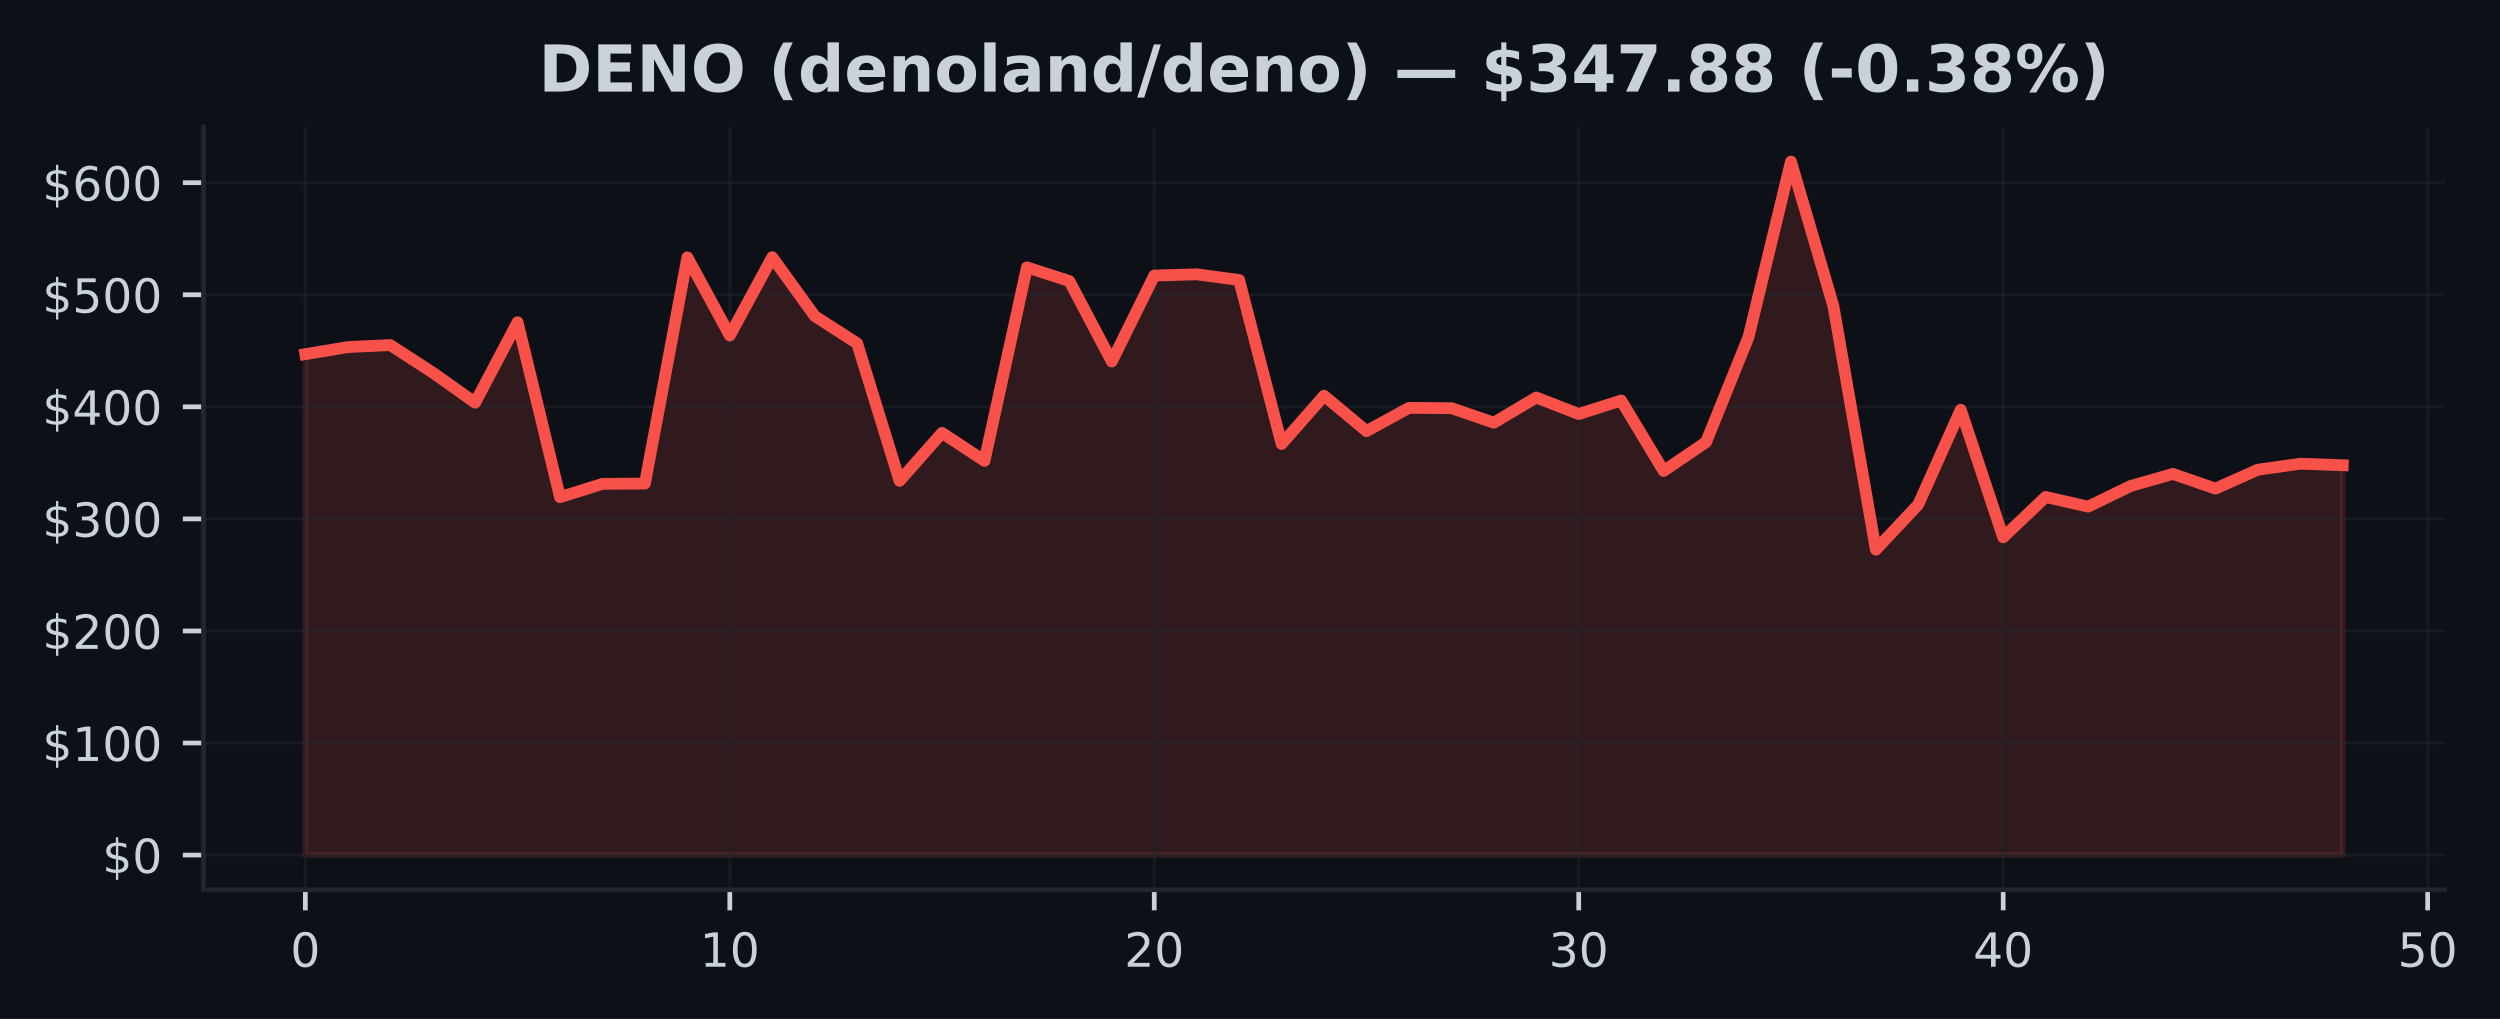
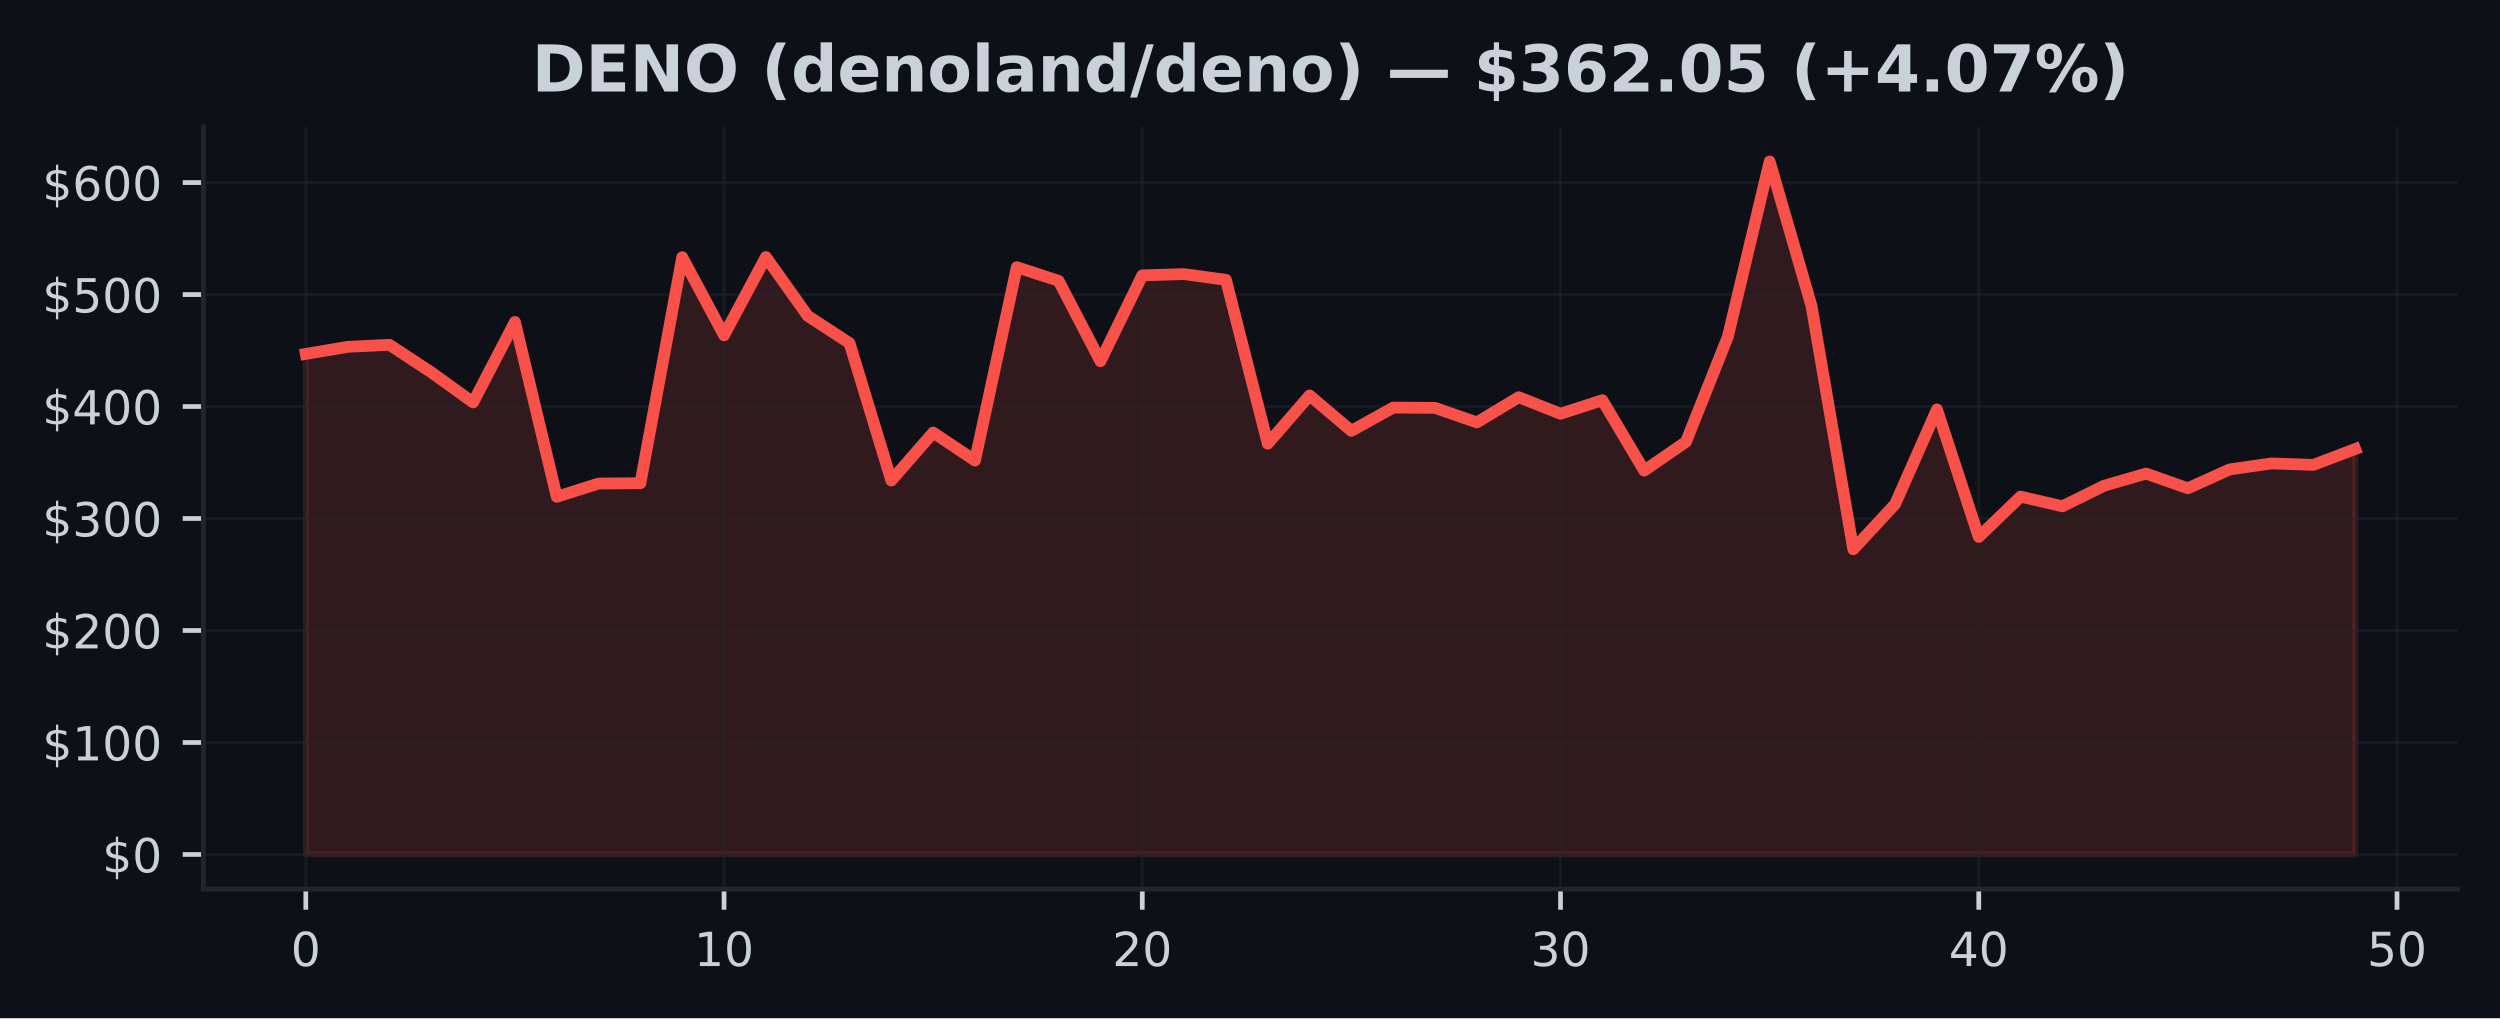
- <svg xmlns="http://www.w3.org/2000/svg" xmlns:xlink="http://www.w3.org/1999/xlink" width="424.613pt" height="173.061pt" viewBox="0 0 424.613 173.061" version="1.1">
+ <svg xmlns="http://www.w3.org/2000/svg" xmlns:xlink="http://www.w3.org/1999/xlink" width="424.91pt" height="173.061pt" viewBox="0 0 424.91 173.061" version="1.1">
  <defs>
    <style type="text/css">*{stroke-linejoin: round; stroke-linecap: butt}</style>
  </defs>
  <g id="figure_1">
    <g id="patch_1">
-       <path d="M 0 173.061  L 424.613 173.061  L 424.613 0  L 0 0  z " style="fill: #0d1117" />
+       <path d="M 0 173.061  L 424.91 173.061  L 424.91 0  L 0 0  z " style="fill: #0d1117" />
    </g>
    <g id="axes_1">
      <g id="patch_2">
-         <path d="M 34.56 151.118  L 415.206 151.118  L 415.206 21.558  L 34.56 21.558  z " style="fill: #0d1117" />
+         <path d="M 34.56 151.118  L 417.71 151.118  L 417.71 21.558  L 34.56 21.558  z " style="fill: #0d1117" />
      </g>
      <g id="FillBetweenPolyCollection_1">
        <defs>
-           <path id="md1c2d2ec58" d="M 51.862 -27.832  L 51.862 -112.907  L 59.071 -114.11  L 66.281 -114.458  L 73.49 -109.779  L 80.699 -104.669  L 87.908 -118.335  L 95.117 -88.62  L 102.327 -90.877  L 109.536 -90.933  L 116.745 -129.349  L 123.954 -116.076  L 131.163 -129.376  L 138.373 -119.38  L 145.582 -114.741  L 152.791 -91.388  L 160 -99.54  L 167.209 -94.785  L 174.419 -127.65  L 181.628 -125.326  L 188.837 -111.662  L 196.046 -126.257  L 203.256 -126.472  L 210.465 -125.499  L 217.674 -97.65  L 224.883 -105.849  L 232.092 -99.835  L 239.302 -103.784  L 246.511 -103.738  L 253.72 -101.268  L 260.929 -105.548  L 268.138 -102.737  L 275.348 -105.034  L 282.557 -93.072  L 289.766 -97.967  L 296.975 -115.805  L 304.185 -145.613  L 311.394 -121.083  L 318.603 -79.701  L 325.812 -87.364  L 333.021 -103.466  L 340.231 -81.8  L 347.44 -88.654  L 354.649 -87.008  L 361.858 -90.512  L 369.067 -92.57  L 376.277 -90.072  L 383.486 -93.279  L 390.695 -94.3  L 397.904 -94.045  L 397.904 -27.832  L 397.904 -27.832  L 390.695 -27.832  L 383.486 -27.832  L 376.277 -27.832  L 369.067 -27.832  L 361.858 -27.832  L 354.649 -27.832  L 347.44 -27.832  L 340.231 -27.832  L 333.021 -27.832  L 325.812 -27.832  L 318.603 -27.832  L 311.394 -27.832  L 304.185 -27.832  L 296.975 -27.832  L 289.766 -27.832  L 282.557 -27.832  L 275.348 -27.832  L 268.138 -27.832  L 260.929 -27.832  L 253.72 -27.832  L 246.511 -27.832  L 239.302 -27.832  L 232.092 -27.832  L 224.883 -27.832  L 217.674 -27.832  L 210.465 -27.832  L 203.256 -27.832  L 196.046 -27.832  L 188.837 -27.832  L 181.628 -27.832  L 174.419 -27.832  L 167.209 -27.832  L 160 -27.832  L 152.791 -27.832  L 145.582 -27.832  L 138.373 -27.832  L 131.163 -27.832  L 123.954 -27.832  L 116.745 -27.832  L 109.536 -27.832  L 102.327 -27.832  L 95.117 -27.832  L 87.908 -27.832  L 80.699 -27.832  L 73.49 -27.832  L 66.281 -27.832  L 59.071 -27.832  L 51.862 -27.832  z " style="stroke: #f85149; stroke-opacity: 0.15" />
+           <path id="m1691ca3b37" d="M 51.976 -27.832  L 51.976 -112.907  L 59.084 -114.11  L 66.193 -114.458  L 73.302 -109.779  L 80.41 -104.669  L 87.519 -118.335  L 94.627 -88.62  L 101.736 -90.877  L 108.844 -90.933  L 115.953 -129.349  L 123.061 -116.076  L 130.17 -129.376  L 137.278 -119.38  L 144.387 -114.741  L 151.495 -91.388  L 158.604 -99.54  L 165.712 -94.785  L 172.821 -127.65  L 179.93 -125.326  L 187.038 -111.662  L 194.147 -126.257  L 201.255 -126.472  L 208.364 -125.499  L 215.472 -97.65  L 222.581 -105.849  L 229.689 -99.835  L 236.798 -103.784  L 243.906 -103.738  L 251.015 -101.268  L 258.123 -105.548  L 265.232 -102.737  L 272.34 -105.034  L 279.449 -93.072  L 286.558 -97.967  L 293.666 -115.805  L 300.775 -145.613  L 307.883 -121.083  L 314.992 -79.701  L 322.1 -87.364  L 329.209 -103.466  L 336.317 -81.8  L 343.426 -88.654  L 350.534 -87.008  L 357.643 -90.512  L 364.751 -92.57  L 371.86 -90.072  L 378.968 -93.279  L 386.077 -94.3  L 393.186 -94.045  L 400.294 -96.742  L 400.294 -27.832  L 400.294 -27.832  L 393.186 -27.832  L 386.077 -27.832  L 378.968 -27.832  L 371.86 -27.832  L 364.751 -27.832  L 357.643 -27.832  L 350.534 -27.832  L 343.426 -27.832  L 336.317 -27.832  L 329.209 -27.832  L 322.1 -27.832  L 314.992 -27.832  L 307.883 -27.832  L 300.775 -27.832  L 293.666 -27.832  L 286.558 -27.832  L 279.449 -27.832  L 272.34 -27.832  L 265.232 -27.832  L 258.123 -27.832  L 251.015 -27.832  L 243.906 -27.832  L 236.798 -27.832  L 229.689 -27.832  L 222.581 -27.832  L 215.472 -27.832  L 208.364 -27.832  L 201.255 -27.832  L 194.147 -27.832  L 187.038 -27.832  L 179.93 -27.832  L 172.821 -27.832  L 165.712 -27.832  L 158.604 -27.832  L 151.495 -27.832  L 144.387 -27.832  L 137.278 -27.832  L 130.17 -27.832  L 123.061 -27.832  L 115.953 -27.832  L 108.844 -27.832  L 101.736 -27.832  L 94.627 -27.832  L 87.519 -27.832  L 80.41 -27.832  L 73.302 -27.832  L 66.193 -27.832  L 59.084 -27.832  L 51.976 -27.832  z " style="stroke: #f85149; stroke-opacity: 0.15" />
        </defs>
-         <g clip-path="url(#pc803ca7f89)">
-           <use xlink:href="#md1c2d2ec58" x="0" y="173.061" style="fill: #f85149; fill-opacity: 0.15; stroke: #f85149; stroke-opacity: 0.15" />
+         <g clip-path="url(#p0ff022b11b)">
+           <use xlink:href="#m1691ca3b37" x="0" y="173.061" style="fill: #f85149; fill-opacity: 0.15; stroke: #f85149; stroke-opacity: 0.15" />
        </g>
      </g>
      <g id="matplotlib.axis_1">
        <g id="xtick_1">
          <g id="line2d_1">
-             <path d="M 51.862 151.118  L 51.862 21.558  " clip-path="url(#pc803ca7f89)" style="fill: none; stroke: #21262d; stroke-opacity: 0.5; stroke-width: 0.5; stroke-linecap: square" />
+             <path d="M 51.976 151.118  L 51.976 21.558  " clip-path="url(#p0ff022b11b)" style="fill: none; stroke: #21262d; stroke-opacity: 0.5; stroke-width: 0.5; stroke-linecap: square" />
          </g>
          <g id="line2d_2">
            <defs>
-               <path id="m2aa6a0891a" d="M 0 0  L 0 3.5  " style="stroke: #c9d1d9; stroke-width: 0.8" />
+               <path id="m0f20027738" d="M 0 0  L 0 3.5  " style="stroke: #c9d1d9; stroke-width: 0.8" />
            </defs>
            <g>
-               <use xlink:href="#m2aa6a0891a" x="51.862" y="151.118" style="fill: #c9d1d9; stroke: #c9d1d9; stroke-width: 0.8" />
+               <use xlink:href="#m0f20027738" x="51.976" y="151.118" style="fill: #c9d1d9; stroke: #c9d1d9; stroke-width: 0.8" />
            </g>
          </g>
          <g id="text_1">
-             <g style="fill: #c9d1d9" transform="translate(49.31711 164.197) scale(0.08 -0.08)">
+             <g style="fill: #c9d1d9" transform="translate(49.43091 164.197) scale(0.08 -0.08)">
              <defs>
                <path id="DejaVuSans-30" d="M 2034 4250  Q 1547 4250 1301 3770  Q 1056 3291 1056 2328  Q 1056 1369 1301 889  Q 1547 409 2034 409  Q 2525 409 2770 889  Q 3016 1369 3016 2328  Q 3016 3291 2770 3770  Q 2525 4250 2034 4250  z M 2034 4750  Q 2819 4750 3233 4129  Q 3647 3509 3647 2328  Q 3647 1150 3233 529  Q 2819 -91 2034 -91  Q 1250 -91 836 529  Q 422 1150 422 2328  Q 422 3509 836 4129  Q 1250 4750 2034 4750  z " transform="scale(0.015625)" />
              </defs>
              <use xlink:href="#DejaVuSans-30" />
            </g>
          </g>
        </g>
        <g id="xtick_2">
          <g id="line2d_3">
-             <path d="M 123.954 151.118  L 123.954 21.558  " clip-path="url(#pc803ca7f89)" style="fill: none; stroke: #21262d; stroke-opacity: 0.5; stroke-width: 0.5; stroke-linecap: square" />
+             <path d="M 123.061 151.118  L 123.061 21.558  " clip-path="url(#p0ff022b11b)" style="fill: none; stroke: #21262d; stroke-opacity: 0.5; stroke-width: 0.5; stroke-linecap: square" />
          </g>
          <g id="line2d_4">
            <g>
-               <use xlink:href="#m2aa6a0891a" x="123.954" y="151.118" style="fill: #c9d1d9; stroke: #c9d1d9; stroke-width: 0.8" />
+               <use xlink:href="#m0f20027738" x="123.061" y="151.118" style="fill: #c9d1d9; stroke: #c9d1d9; stroke-width: 0.8" />
            </g>
          </g>
          <g id="text_2">
-             <g style="fill: #c9d1d9" transform="translate(118.8642 164.197) scale(0.08 -0.08)">
+             <g style="fill: #c9d1d9" transform="translate(117.9713 164.197) scale(0.08 -0.08)">
              <defs>
                <path id="DejaVuSans-31" d="M 794 531  L 1825 531  L 1825 4091  L 703 3866  L 703 4441  L 1819 4666  L 2450 4666  L 2450 531  L 3481 531  L 3481 0  L 794 0  L 794 531  z " transform="scale(0.015625)" />
              </defs>
              <use xlink:href="#DejaVuSans-31" />
              <use xlink:href="#DejaVuSans-30" transform="translate(63.62305 0)" />
            </g>
          </g>
        </g>
        <g id="xtick_3">
          <g id="line2d_5">
-             <path d="M 196.046 151.118  L 196.046 21.558  " clip-path="url(#pc803ca7f89)" style="fill: none; stroke: #21262d; stroke-opacity: 0.5; stroke-width: 0.5; stroke-linecap: square" />
+             <path d="M 194.147 151.118  L 194.147 21.558  " clip-path="url(#p0ff022b11b)" style="fill: none; stroke: #21262d; stroke-opacity: 0.5; stroke-width: 0.5; stroke-linecap: square" />
          </g>
          <g id="line2d_6">
            <g>
-               <use xlink:href="#m2aa6a0891a" x="196.046" y="151.118" style="fill: #c9d1d9; stroke: #c9d1d9; stroke-width: 0.8" />
+               <use xlink:href="#m0f20027738" x="194.147" y="151.118" style="fill: #c9d1d9; stroke: #c9d1d9; stroke-width: 0.8" />
            </g>
          </g>
          <g id="text_3">
-             <g style="fill: #c9d1d9" transform="translate(190.9563 164.197) scale(0.08 -0.08)">
+             <g style="fill: #c9d1d9" transform="translate(189.0566 164.197) scale(0.08 -0.08)">
              <defs>
                <path id="DejaVuSans-32" d="M 1228 531  L 3431 531  L 3431 0  L 469 0  L 469 531  Q 828 903 1448 1529  Q 2069 2156 2228 2338  Q 2531 2678 2651 2914  Q 2772 3150 2772 3378  Q 2772 3750 2511 3984  Q 2250 4219 1831 4219  Q 1534 4219 1204 4116  Q 875 4013 500 3803  L 500 4441  Q 881 4594 1212 4672  Q 1544 4750 1819 4750  Q 2544 4750 2975 4387  Q 3406 4025 3406 3419  Q 3406 3131 3298 2873  Q 3191 2616 2906 2266  Q 2828 2175 2409 1742  Q 1991 1309 1228 531  z " transform="scale(0.015625)" />
              </defs>
              <use xlink:href="#DejaVuSans-32" />
              <use xlink:href="#DejaVuSans-30" transform="translate(63.62305 0)" />
            </g>
          </g>
        </g>
        <g id="xtick_4">
          <g id="line2d_7">
-             <path d="M 268.138 151.118  L 268.138 21.558  " clip-path="url(#pc803ca7f89)" style="fill: none; stroke: #21262d; stroke-opacity: 0.5; stroke-width: 0.5; stroke-linecap: square" />
+             <path d="M 265.232 151.118  L 265.232 21.558  " clip-path="url(#p0ff022b11b)" style="fill: none; stroke: #21262d; stroke-opacity: 0.5; stroke-width: 0.5; stroke-linecap: square" />
          </g>
          <g id="line2d_8">
            <g>
-               <use xlink:href="#m2aa6a0891a" x="268.138" y="151.118" style="fill: #c9d1d9; stroke: #c9d1d9; stroke-width: 0.8" />
+               <use xlink:href="#m0f20027738" x="265.232" y="151.118" style="fill: #c9d1d9; stroke: #c9d1d9; stroke-width: 0.8" />
            </g>
          </g>
          <g id="text_4">
-             <g style="fill: #c9d1d9" transform="translate(263.0485 164.197) scale(0.08 -0.08)">
+             <g style="fill: #c9d1d9" transform="translate(260.1419 164.197) scale(0.08 -0.08)">
              <defs>
                <path id="DejaVuSans-33" d="M 2597 2516  Q 3050 2419 3304 2112  Q 3559 1806 3559 1356  Q 3559 666 3084 287  Q 2609 -91 1734 -91  Q 1441 -91 1130 -33  Q 819 25 488 141  L 488 750  Q 750 597 1062 519  Q 1375 441 1716 441  Q 2309 441 2620 675  Q 2931 909 2931 1356  Q 2931 1769 2642 2001  Q 2353 2234 1838 2234  L 1294 2234  L 1294 2753  L 1863 2753  Q 2328 2753 2575 2939  Q 2822 3125 2822 3475  Q 2822 3834 2567 4026  Q 2313 4219 1838 4219  Q 1578 4219 1281 4162  Q 984 4106 628 3988  L 628 4550  Q 988 4650 1302 4700  Q 1616 4750 1894 4750  Q 2613 4750 3031 4423  Q 3450 4097 3450 3541  Q 3450 3153 3228 2886  Q 3006 2619 2597 2516  z " transform="scale(0.015625)" />
              </defs>
              <use xlink:href="#DejaVuSans-33" />
              <use xlink:href="#DejaVuSans-30" transform="translate(63.62305 0)" />
            </g>
          </g>
        </g>
        <g id="xtick_5">
          <g id="line2d_9">
-             <path d="M 340.231 151.118  L 340.231 21.558  " clip-path="url(#pc803ca7f89)" style="fill: none; stroke: #21262d; stroke-opacity: 0.5; stroke-width: 0.5; stroke-linecap: square" />
+             <path d="M 336.317 151.118  L 336.317 21.558  " clip-path="url(#p0ff022b11b)" style="fill: none; stroke: #21262d; stroke-opacity: 0.5; stroke-width: 0.5; stroke-linecap: square" />
          </g>
          <g id="line2d_10">
            <g>
-               <use xlink:href="#m2aa6a0891a" x="340.231" y="151.118" style="fill: #c9d1d9; stroke: #c9d1d9; stroke-width: 0.8" />
+               <use xlink:href="#m0f20027738" x="336.317" y="151.118" style="fill: #c9d1d9; stroke: #c9d1d9; stroke-width: 0.8" />
            </g>
          </g>
          <g id="text_5">
-             <g style="fill: #c9d1d9" transform="translate(335.1406 164.197) scale(0.08 -0.08)">
+             <g style="fill: #c9d1d9" transform="translate(331.2273 164.197) scale(0.08 -0.08)">
              <defs>
                <path id="DejaVuSans-34" d="M 2419 4116  L 825 1625  L 2419 1625  L 2419 4116  z M 2253 4666  L 3047 4666  L 3047 1625  L 3713 1625  L 3713 1100  L 3047 1100  L 3047 0  L 2419 0  L 2419 1100  L 313 1100  L 313 1709  L 2253 4666  z " transform="scale(0.015625)" />
              </defs>
              <use xlink:href="#DejaVuSans-34" />
              <use xlink:href="#DejaVuSans-30" transform="translate(63.62305 0)" />
            </g>
          </g>
        </g>
        <g id="xtick_6">
          <g id="line2d_11">
-             <path d="M 412.323 151.118  L 412.323 21.558  " clip-path="url(#pc803ca7f89)" style="fill: none; stroke: #21262d; stroke-opacity: 0.5; stroke-width: 0.5; stroke-linecap: square" />
+             <path d="M 407.403 151.118  L 407.403 21.558  " clip-path="url(#p0ff022b11b)" style="fill: none; stroke: #21262d; stroke-opacity: 0.5; stroke-width: 0.5; stroke-linecap: square" />
          </g>
          <g id="line2d_12">
            <g>
-               <use xlink:href="#m2aa6a0891a" x="412.323" y="151.118" style="fill: #c9d1d9; stroke: #c9d1d9; stroke-width: 0.8" />
+               <use xlink:href="#m0f20027738" x="407.403" y="151.118" style="fill: #c9d1d9; stroke: #c9d1d9; stroke-width: 0.8" />
            </g>
          </g>
          <g id="text_6">
-             <g style="fill: #c9d1d9" transform="translate(407.2327 164.197) scale(0.08 -0.08)">
+             <g style="fill: #c9d1d9" transform="translate(402.3126 164.197) scale(0.08 -0.08)">
              <defs>
                <path id="DejaVuSans-35" d="M 691 4666  L 3169 4666  L 3169 4134  L 1269 4134  L 1269 2991  Q 1406 3038 1543 3061  Q 1681 3084 1819 3084  Q 2600 3084 3056 2656  Q 3513 2228 3513 1497  Q 3513 744 3044 326  Q 2575 -91 1722 -91  Q 1428 -91 1123 -41  Q 819 9 494 109  L 494 744  Q 775 591 1075 516  Q 1375 441 1709 441  Q 2250 441 2565 725  Q 2881 1009 2881 1497  Q 2881 1984 2565 2268  Q 2250 2553 1709 2553  Q 1456 2553 1204 2497  Q 953 2441 691 2322  L 691 4666  z " transform="scale(0.015625)" />
              </defs>
              <use xlink:href="#DejaVuSans-35" />
              <use xlink:href="#DejaVuSans-30" transform="translate(63.62305 0)" />
            </g>
          </g>
        </g>
      </g>
      <g id="matplotlib.axis_2">
        <g id="ytick_1">
          <g id="line2d_13">
-             <path d="M 34.56 145.229  L 415.206 145.229  " clip-path="url(#pc803ca7f89)" style="fill: none; stroke: #21262d; stroke-opacity: 0.5; stroke-width: 0.5; stroke-linecap: square" />
+             <path d="M 34.56 145.229  L 417.71 145.229  " clip-path="url(#p0ff022b11b)" style="fill: none; stroke: #21262d; stroke-opacity: 0.5; stroke-width: 0.5; stroke-linecap: square" />
          </g>
          <g id="line2d_14">
            <defs>
-               <path id="m3f30aafd4b" d="M 0 0  L -3.5 0  " style="stroke: #c9d1d9; stroke-width: 0.8" />
+               <path id="me95833aa1d" d="M 0 0  L -3.5 0  " style="stroke: #c9d1d9; stroke-width: 0.8" />
            </defs>
            <g>
-               <use xlink:href="#m3f30aafd4b" x="34.56" y="145.229" style="fill: #c9d1d9; stroke: #c9d1d9; stroke-width: 0.8" />
+               <use xlink:href="#me95833aa1d" x="34.56" y="145.229" style="fill: #c9d1d9; stroke: #c9d1d9; stroke-width: 0.8" />
            </g>
          </g>
          <g id="text_7">
            <g style="fill: #c9d1d9" transform="translate(17.38 148.2686) scale(0.08 -0.08)">
              <defs>
                <path id="DejaVuSans-24" d="M 2163 -941  L 1850 -941  L 1847 0  Q 1519 6 1191 76  Q 863 147 531 288  L 531 850  Q 850 650 1176 548  Q 1503 447 1850 444  L 1850 1869  Q 1159 1981 845 2250  Q 531 2519 531 2988  Q 531 3497 872 3790  Q 1213 4084 1850 4128  L 1850 4863  L 2163 4863  L 2163 4138  Q 2453 4125 2725 4076  Q 2997 4028 3256 3944  L 3256 3397  Q 2997 3528 2723 3600  Q 2450 3672 2163 3684  L 2163 2350  Q 2872 2241 3206 1959  Q 3541 1678 3541 1191  Q 3541 663 3186 358  Q 2831 53 2163 6  L 2163 -941  z M 1850 2406  L 1850 3688  Q 1488 3647 1297 3481  Q 1106 3316 1106 3041  Q 1106 2772 1282 2622  Q 1459 2472 1850 2406  z M 2163 1806  L 2163 453  Q 2559 506 2761 678  Q 2963 850 2963 1131  Q 2963 1406 2770 1568  Q 2578 1731 2163 1806  z " transform="scale(0.015625)" />
              </defs>
              <use xlink:href="#DejaVuSans-24" />
              <use xlink:href="#DejaVuSans-30" transform="translate(63.62305 0)" />
            </g>
          </g>
        </g>
        <g id="ytick_2">
          <g id="line2d_15">
-             <path d="M 34.56 126.196  L 415.206 126.196  " clip-path="url(#pc803ca7f89)" style="fill: none; stroke: #21262d; stroke-opacity: 0.5; stroke-width: 0.5; stroke-linecap: square" />
+             <path d="M 34.56 126.196  L 417.71 126.196  " clip-path="url(#p0ff022b11b)" style="fill: none; stroke: #21262d; stroke-opacity: 0.5; stroke-width: 0.5; stroke-linecap: square" />
          </g>
          <g id="line2d_16">
            <g>
-               <use xlink:href="#m3f30aafd4b" x="34.56" y="126.196" style="fill: #c9d1d9; stroke: #c9d1d9; stroke-width: 0.8" />
+               <use xlink:href="#me95833aa1d" x="34.56" y="126.196" style="fill: #c9d1d9; stroke: #c9d1d9; stroke-width: 0.8" />
            </g>
          </g>
          <g id="text_8">
            <g style="fill: #c9d1d9" transform="translate(7.2 129.2353) scale(0.08 -0.08)">
              <use xlink:href="#DejaVuSans-24" />
              <use xlink:href="#DejaVuSans-31" transform="translate(63.62305 0)" />
              <use xlink:href="#DejaVuSans-30" transform="translate(127.2461 0)" />
              <use xlink:href="#DejaVuSans-30" transform="translate(190.8691 0)" />
            </g>
          </g>
        </g>
        <g id="ytick_3">
          <g id="line2d_17">
-             <path d="M 34.56 107.163  L 415.206 107.163  " clip-path="url(#pc803ca7f89)" style="fill: none; stroke: #21262d; stroke-opacity: 0.5; stroke-width: 0.5; stroke-linecap: square" />
+             <path d="M 34.56 107.163  L 417.71 107.163  " clip-path="url(#p0ff022b11b)" style="fill: none; stroke: #21262d; stroke-opacity: 0.5; stroke-width: 0.5; stroke-linecap: square" />
          </g>
          <g id="line2d_18">
            <g>
-               <use xlink:href="#m3f30aafd4b" x="34.56" y="107.163" style="fill: #c9d1d9; stroke: #c9d1d9; stroke-width: 0.8" />
+               <use xlink:href="#me95833aa1d" x="34.56" y="107.163" style="fill: #c9d1d9; stroke: #c9d1d9; stroke-width: 0.8" />
            </g>
          </g>
          <g id="text_9">
            <g style="fill: #c9d1d9" transform="translate(7.2 110.202) scale(0.08 -0.08)">
              <use xlink:href="#DejaVuSans-24" />
              <use xlink:href="#DejaVuSans-32" transform="translate(63.62305 0)" />
              <use xlink:href="#DejaVuSans-30" transform="translate(127.2461 0)" />
              <use xlink:href="#DejaVuSans-30" transform="translate(190.8691 0)" />
            </g>
          </g>
        </g>
        <g id="ytick_4">
          <g id="line2d_19">
-             <path d="M 34.56 88.129  L 415.206 88.129  " clip-path="url(#pc803ca7f89)" style="fill: none; stroke: #21262d; stroke-opacity: 0.5; stroke-width: 0.5; stroke-linecap: square" />
+             <path d="M 34.56 88.129  L 417.71 88.129  " clip-path="url(#p0ff022b11b)" style="fill: none; stroke: #21262d; stroke-opacity: 0.5; stroke-width: 0.5; stroke-linecap: square" />
          </g>
          <g id="line2d_20">
            <g>
-               <use xlink:href="#m3f30aafd4b" x="34.56" y="88.129" style="fill: #c9d1d9; stroke: #c9d1d9; stroke-width: 0.8" />
+               <use xlink:href="#me95833aa1d" x="34.56" y="88.129" style="fill: #c9d1d9; stroke: #c9d1d9; stroke-width: 0.8" />
            </g>
          </g>
          <g id="text_10">
            <g style="fill: #c9d1d9" transform="translate(7.2 91.16869) scale(0.08 -0.08)">
              <use xlink:href="#DejaVuSans-24" />
              <use xlink:href="#DejaVuSans-33" transform="translate(63.62305 0)" />
              <use xlink:href="#DejaVuSans-30" transform="translate(127.2461 0)" />
              <use xlink:href="#DejaVuSans-30" transform="translate(190.8691 0)" />
            </g>
          </g>
        </g>
        <g id="ytick_5">
          <g id="line2d_21">
-             <path d="M 34.56 69.096  L 415.206 69.096  " clip-path="url(#pc803ca7f89)" style="fill: none; stroke: #21262d; stroke-opacity: 0.5; stroke-width: 0.5; stroke-linecap: square" />
+             <path d="M 34.56 69.096  L 417.71 69.096  " clip-path="url(#p0ff022b11b)" style="fill: none; stroke: #21262d; stroke-opacity: 0.5; stroke-width: 0.5; stroke-linecap: square" />
          </g>
          <g id="line2d_22">
            <g>
-               <use xlink:href="#m3f30aafd4b" x="34.56" y="69.096" style="fill: #c9d1d9; stroke: #c9d1d9; stroke-width: 0.8" />
+               <use xlink:href="#me95833aa1d" x="34.56" y="69.096" style="fill: #c9d1d9; stroke: #c9d1d9; stroke-width: 0.8" />
            </g>
          </g>
          <g id="text_11">
            <g style="fill: #c9d1d9" transform="translate(7.2 72.1354) scale(0.08 -0.08)">
              <use xlink:href="#DejaVuSans-24" />
              <use xlink:href="#DejaVuSans-34" transform="translate(63.62305 0)" />
              <use xlink:href="#DejaVuSans-30" transform="translate(127.2461 0)" />
              <use xlink:href="#DejaVuSans-30" transform="translate(190.8691 0)" />
            </g>
          </g>
        </g>
        <g id="ytick_6">
          <g id="line2d_23">
-             <path d="M 34.56 50.063  L 415.206 50.063  " clip-path="url(#pc803ca7f89)" style="fill: none; stroke: #21262d; stroke-opacity: 0.5; stroke-width: 0.5; stroke-linecap: square" />
+             <path d="M 34.56 50.063  L 417.71 50.063  " clip-path="url(#p0ff022b11b)" style="fill: none; stroke: #21262d; stroke-opacity: 0.5; stroke-width: 0.5; stroke-linecap: square" />
          </g>
          <g id="line2d_24">
            <g>
-               <use xlink:href="#m3f30aafd4b" x="34.56" y="50.063" style="fill: #c9d1d9; stroke: #c9d1d9; stroke-width: 0.8" />
+               <use xlink:href="#me95833aa1d" x="34.56" y="50.063" style="fill: #c9d1d9; stroke: #c9d1d9; stroke-width: 0.8" />
            </g>
          </g>
          <g id="text_12">
            <g style="fill: #c9d1d9" transform="translate(7.2 53.10211) scale(0.08 -0.08)">
              <use xlink:href="#DejaVuSans-24" />
              <use xlink:href="#DejaVuSans-35" transform="translate(63.62305 0)" />
              <use xlink:href="#DejaVuSans-30" transform="translate(127.2461 0)" />
              <use xlink:href="#DejaVuSans-30" transform="translate(190.8691 0)" />
            </g>
          </g>
        </g>
        <g id="ytick_7">
          <g id="line2d_25">
-             <path d="M 34.56 31.029  L 415.206 31.029  " clip-path="url(#pc803ca7f89)" style="fill: none; stroke: #21262d; stroke-opacity: 0.5; stroke-width: 0.5; stroke-linecap: square" />
+             <path d="M 34.56 31.029  L 417.71 31.029  " clip-path="url(#p0ff022b11b)" style="fill: none; stroke: #21262d; stroke-opacity: 0.5; stroke-width: 0.5; stroke-linecap: square" />
          </g>
          <g id="line2d_26">
            <g>
-               <use xlink:href="#m3f30aafd4b" x="34.56" y="31.029" style="fill: #c9d1d9; stroke: #c9d1d9; stroke-width: 0.8" />
+               <use xlink:href="#me95833aa1d" x="34.56" y="31.029" style="fill: #c9d1d9; stroke: #c9d1d9; stroke-width: 0.8" />
            </g>
          </g>
          <g id="text_13">
            <g style="fill: #c9d1d9" transform="translate(7.2 34.06881) scale(0.08 -0.08)">
              <defs>
                <path id="DejaVuSans-36" d="M 2113 2584  Q 1688 2584 1439 2293  Q 1191 2003 1191 1497  Q 1191 994 1439 701  Q 1688 409 2113 409  Q 2538 409 2786 701  Q 3034 994 3034 1497  Q 3034 2003 2786 2293  Q 2538 2584 2113 2584  z M 3366 4563  L 3366 3988  Q 3128 4100 2886 4159  Q 2644 4219 2406 4219  Q 1781 4219 1451 3797  Q 1122 3375 1075 2522  Q 1259 2794 1537 2939  Q 1816 3084 2150 3084  Q 2853 3084 3261 2657  Q 3669 2231 3669 1497  Q 3669 778 3244 343  Q 2819 -91 2113 -91  Q 1303 -91 875 529  Q 447 1150 447 2328  Q 447 3434 972 4092  Q 1497 4750 2381 4750  Q 2619 4750 2861 4703  Q 3103 4656 3366 4563  z " transform="scale(0.015625)" />
              </defs>
              <use xlink:href="#DejaVuSans-24" />
              <use xlink:href="#DejaVuSans-36" transform="translate(63.62305 0)" />
              <use xlink:href="#DejaVuSans-30" transform="translate(127.2461 0)" />
              <use xlink:href="#DejaVuSans-30" transform="translate(190.8691 0)" />
            </g>
          </g>
        </g>
      </g>
      <g id="line2d_27">
-         <path d="M 51.862 60.154  L 59.071 58.951  L 66.281 58.603  L 73.49 63.281  L 80.699 68.392  L 87.908 54.726  L 95.117 84.441  L 102.327 82.183  L 109.536 82.128  L 116.745 43.711  L 123.954 56.985  L 131.163 43.685  L 138.373 53.681  L 145.582 58.319  L 152.791 81.673  L 160 73.521  L 167.209 78.276  L 174.419 45.411  L 181.628 47.735  L 188.837 61.399  L 196.046 46.804  L 203.256 46.589  L 210.465 47.562  L 217.674 75.411  L 224.883 67.212  L 232.092 73.226  L 239.302 69.277  L 246.511 69.323  L 253.72 71.793  L 260.929 67.512  L 268.138 70.324  L 275.348 68.026  L 282.557 79.989  L 289.766 75.093  L 296.975 57.255  L 304.185 27.447  L 311.394 51.977  L 318.603 93.36  L 325.812 85.697  L 333.021 69.595  L 340.231 91.26  L 347.44 84.406  L 354.649 86.053  L 361.858 82.549  L 369.067 80.491  L 376.277 82.988  L 383.486 79.781  L 390.695 78.761  L 397.904 79.016  " clip-path="url(#pc803ca7f89)" style="fill: none; stroke: #f85149; stroke-width: 2; stroke-linecap: square" />
+         <path d="M 51.976 60.154  L 59.084 58.951  L 66.193 58.603  L 73.302 63.281  L 80.41 68.392  L 87.519 54.726  L 94.627 84.441  L 101.736 82.183  L 108.844 82.128  L 115.953 43.711  L 123.061 56.985  L 130.17 43.685  L 137.278 53.681  L 144.387 58.319  L 151.495 81.673  L 158.604 73.521  L 165.712 78.276  L 172.821 45.411  L 179.93 47.735  L 187.038 61.399  L 194.147 46.804  L 201.255 46.589  L 208.364 47.562  L 215.472 75.411  L 222.581 67.212  L 229.689 73.226  L 236.798 69.277  L 243.906 69.323  L 251.015 71.793  L 258.123 67.512  L 265.232 70.324  L 272.34 68.026  L 279.449 79.989  L 286.558 75.093  L 293.666 57.255  L 300.775 27.447  L 307.883 51.977  L 314.992 93.36  L 322.1 85.697  L 329.209 69.595  L 336.317 91.26  L 343.426 84.406  L 350.534 86.053  L 357.643 82.549  L 364.751 80.491  L 371.86 82.988  L 378.968 79.781  L 386.077 78.761  L 393.186 79.016  L 400.294 76.319  " clip-path="url(#p0ff022b11b)" style="fill: none; stroke: #f85149; stroke-width: 2; stroke-linecap: square" />
      </g>
      <g id="patch_3">
        <path d="M 34.56 151.118  L 34.56 21.558  " style="fill: none; stroke: #21262d; stroke-width: 0.8; stroke-linejoin: miter; stroke-linecap: square" />
      </g>
      <g id="patch_4">
-         <path d="M 34.56 151.118  L 415.206 151.118  " style="fill: none; stroke: #21262d; stroke-width: 0.8; stroke-linejoin: miter; stroke-linecap: square" />
+         <path d="M 34.56 151.118  L 417.71 151.118  " style="fill: none; stroke: #21262d; stroke-width: 0.8; stroke-linejoin: miter; stroke-linecap: square" />
      </g>
      <g id="text_14">
-         <g style="fill: #c9d1d9" transform="translate(91.47381 15.55828) scale(0.11 -0.11)">
+         <g style="fill: #c9d1d9" transform="translate(90.3993 15.55828) scale(0.11 -0.11)">
          <defs>
            <path id="DejaVuSans-Bold-44" d="M 1791 3756  L 1791 909  L 2222 909  Q 2959 909 3348 1275  Q 3738 1641 3738 2338  Q 3738 3031 3350 3393  Q 2963 3756 2222 3756  L 1791 3756  z M 588 4666  L 1856 4666  Q 2919 4666 3439 4514  Q 3959 4363 4331 4000  Q 4659 3684 4818 3271  Q 4978 2859 4978 2338  Q 4978 1809 4818 1395  Q 4659 981 4331 666  Q 3956 303 3431 151  Q 2906 0 1856 0  L 588 0  L 588 4666  z " transform="scale(0.015625)" />
            <path id="DejaVuSans-Bold-45" d="M 588 4666  L 3834 4666  L 3834 3756  L 1791 3756  L 1791 2888  L 3713 2888  L 3713 1978  L 1791 1978  L 1791 909  L 3903 909  L 3903 0  L 588 0  L 588 4666  z " transform="scale(0.015625)" />
            <path id="DejaVuSans-Bold-4e" d="M 588 4666  L 1931 4666  L 3628 1466  L 3628 4666  L 4769 4666  L 4769 0  L 3425 0  L 1728 3200  L 1728 0  L 588 0  L 588 4666  z " transform="scale(0.015625)" />
            <path id="DejaVuSans-Bold-4f" d="M 2719 3878  Q 2169 3878 1866 3472  Q 1563 3066 1563 2328  Q 1563 1594 1866 1187  Q 2169 781 2719 781  Q 3272 781 3575 1187  Q 3878 1594 3878 2328  Q 3878 3066 3575 3472  Q 3272 3878 2719 3878  z M 2719 4750  Q 3844 4750 4481 4106  Q 5119 3463 5119 2328  Q 5119 1197 4481 553  Q 3844 -91 2719 -91  Q 1597 -91 958 553  Q 319 1197 319 2328  Q 319 3463 958 4106  Q 1597 4750 2719 4750  z " transform="scale(0.015625)" />
            <path id="DejaVuSans-Bold-20" transform="scale(0.015625)" />
            <path id="DejaVuSans-Bold-28" d="M 2413 -844  L 1484 -844  Q 1006 -72 778 623  Q 550 1319 550 2003  Q 550 2688 779 3389  Q 1009 4091 1484 4856  L 2413 4856  Q 2013 4116 1813 3408  Q 1613 2700 1613 2009  Q 1613 1319 1811 609  Q 2009 -100 2413 -844  z " transform="scale(0.015625)" />
            <path id="DejaVuSans-Bold-64" d="M 2919 2988  L 2919 4863  L 4044 4863  L 4044 0  L 2919 0  L 2919 506  Q 2688 197 2409 53  Q 2131 -91 1766 -91  Q 1119 -91 703 423  Q 288 938 288 1747  Q 288 2556 703 3070  Q 1119 3584 1766 3584  Q 2128 3584 2408 3439  Q 2688 3294 2919 2988  z M 2181 722  Q 2541 722 2730 984  Q 2919 1247 2919 1747  Q 2919 2247 2730 2509  Q 2541 2772 2181 2772  Q 1825 2772 1636 2509  Q 1447 2247 1447 1747  Q 1447 1247 1636 984  Q 1825 722 2181 722  z " transform="scale(0.015625)" />
            <path id="DejaVuSans-Bold-65" d="M 4031 1759  L 4031 1441  L 1416 1441  Q 1456 1047 1700 850  Q 1944 653 2381 653  Q 2734 653 3104 758  Q 3475 863 3866 1075  L 3866 213  Q 3469 63 3072 -14  Q 2675 -91 2278 -91  Q 1328 -91 801 392  Q 275 875 275 1747  Q 275 2603 792 3093  Q 1309 3584 2216 3584  Q 3041 3584 3536 3087  Q 4031 2591 4031 1759  z M 2881 2131  Q 2881 2450 2695 2645  Q 2509 2841 2209 2841  Q 1884 2841 1681 2658  Q 1478 2475 1428 2131  L 2881 2131  z " transform="scale(0.015625)" />
            <path id="DejaVuSans-Bold-6e" d="M 4056 2131  L 4056 0  L 2931 0  L 2931 347  L 2931 1631  Q 2931 2084 2911 2256  Q 2891 2428 2841 2509  Q 2775 2619 2662 2680  Q 2550 2741 2406 2741  Q 2056 2741 1856 2470  Q 1656 2200 1656 1722  L 1656 0  L 538 0  L 538 3500  L 1656 3500  L 1656 2988  Q 1909 3294 2193 3439  Q 2478 3584 2822 3584  Q 3428 3584 3742 3212  Q 4056 2841 4056 2131  z " transform="scale(0.015625)" />
            <path id="DejaVuSans-Bold-6f" d="M 2203 2784  Q 1831 2784 1636 2517  Q 1441 2250 1441 1747  Q 1441 1244 1636 976  Q 1831 709 2203 709  Q 2569 709 2762 976  Q 2956 1244 2956 1747  Q 2956 2250 2762 2517  Q 2569 2784 2203 2784  z M 2203 3584  Q 3106 3584 3614 3096  Q 4122 2609 4122 1747  Q 4122 884 3614 396  Q 3106 -91 2203 -91  Q 1297 -91 786 396  Q 275 884 275 1747  Q 275 2609 786 3096  Q 1297 3584 2203 3584  z " transform="scale(0.015625)" />
            <path id="DejaVuSans-Bold-6c" d="M 538 4863  L 1656 4863  L 1656 0  L 538 0  L 538 4863  z " transform="scale(0.015625)" />
            <path id="DejaVuSans-Bold-61" d="M 2106 1575  Q 1756 1575 1579 1456  Q 1403 1338 1403 1106  Q 1403 894 1545 773  Q 1688 653 1941 653  Q 2256 653 2472 879  Q 2688 1106 2688 1447  L 2688 1575  L 2106 1575  z M 3816 1997  L 3816 0  L 2688 0  L 2688 519  Q 2463 200 2181 54  Q 1900 -91 1497 -91  Q 953 -91 614 226  Q 275 544 275 1050  Q 275 1666 698 1953  Q 1122 2241 2028 2241  L 2688 2241  L 2688 2328  Q 2688 2594 2478 2717  Q 2269 2841 1825 2841  Q 1466 2841 1156 2769  Q 847 2697 581 2553  L 581 3406  Q 941 3494 1303 3539  Q 1666 3584 2028 3584  Q 2975 3584 3395 3211  Q 3816 2838 3816 1997  z " transform="scale(0.015625)" />
            <path id="DejaVuSans-Bold-2f" d="M 1644 4666  L 2338 4666  L 691 -594  L 0 -594  L 1644 4666  z " transform="scale(0.015625)" />
            <path id="DejaVuSans-Bold-29" d="M 513 -844  Q 913 -100 1113 609  Q 1313 1319 1313 2009  Q 1313 2700 1113 3408  Q 913 4116 513 4856  L 1441 4856  Q 1916 4091 2145 3389  Q 2375 2688 2375 2003  Q 2375 1319 2147 623  Q 1919 -72 1441 -844  L 513 -844  z " transform="scale(0.015625)" />
            <path id="DejaVuSans-Bold-2014" d="M 344 2156  L 6056 2156  L 6056 1350  L 344 1350  L 344 2156  z " transform="scale(0.015625)" />
            <path id="DejaVuSans-Bold-24" d="M 2484 -941  L 1978 -941  L 1975 0  Q 1584 16 1218 87  Q 853 159 506 288  L 506 1106  Q 866 922 1233 823  Q 1600 725 1978 713  L 1978 1684  L 1875 1703  Q 1128 1834 814 2115  Q 500 2397 500 2925  Q 500 3484 883 3798  Q 1266 4113 1975 4141  L 1978 4863  L 2484 4863  L 2484 4153  Q 2797 4128 3109 4075  Q 3422 4022 3738 3938  L 3738 3144  Q 3425 3275 3112 3348  Q 2800 3422 2484 3438  L 2484 2541  L 2584 2522  Q 3378 2397 3698 2105  Q 4019 1813 4019 1241  Q 4019 666 3637 358  Q 3256 50 2484 6  L 2484 -941  z M 1978 2613  L 1978 3428  Q 1756 3416 1623 3308  Q 1491 3200 1491 3034  Q 1491 2850 1612 2745  Q 1734 2641 1978 2613  z M 2484 1594  L 2484 725  Q 2756 728 2892 831  Q 3028 934 3028 1141  Q 3028 1353 2903 1458  Q 2778 1563 2484 1594  z " transform="scale(0.015625)" />
            <path id="DejaVuSans-Bold-33" d="M 2981 2516  Q 3453 2394 3698 2092  Q 3944 1791 3944 1325  Q 3944 631 3412 270  Q 2881 -91 1863 -91  Q 1503 -91 1142 -33  Q 781 25 428 141  L 428 1069  Q 766 900 1098 814  Q 1431 728 1753 728  Q 2231 728 2486 893  Q 2741 1059 2741 1369  Q 2741 1688 2480 1852  Q 2219 2016 1709 2016  L 1228 2016  L 1228 2791  L 1734 2791  Q 2188 2791 2409 2933  Q 2631 3075 2631 3366  Q 2631 3634 2415 3781  Q 2200 3928 1806 3928  Q 1516 3928 1219 3862  Q 922 3797 628 3669  L 628 4550  Q 984 4650 1334 4700  Q 1684 4750 2022 4750  Q 2931 4750 3382 4451  Q 3834 4153 3834 3553  Q 3834 3144 3618 2883  Q 3403 2622 2981 2516  z " transform="scale(0.015625)" />
+             <path id="DejaVuSans-Bold-36" d="M 2316 2303  Q 2000 2303 1842 2098  Q 1684 1894 1684 1484  Q 1684 1075 1842 870  Q 2000 666 2316 666  Q 2634 666 2792 870  Q 2950 1075 2950 1484  Q 2950 1894 2792 2098  Q 2634 2303 2316 2303  z M 3803 4544  L 3803 3681  Q 3506 3822 3243 3889  Q 2981 3956 2731 3956  Q 2194 3956 1894 3657  Q 1594 3359 1544 2772  Q 1750 2925 1990 3001  Q 2231 3078 2516 3078  Q 3231 3078 3670 2659  Q 4109 2241 4109 1563  Q 4109 813 3618 361  Q 3128 -91 2303 -91  Q 1394 -91 895 523  Q 397 1138 397 2266  Q 397 3422 980 4083  Q 1563 4744 2578 4744  Q 2900 4744 3203 4694  Q 3506 4644 3803 4544  z " transform="scale(0.015625)" />
+             <path id="DejaVuSans-Bold-32" d="M 1844 884  L 3897 884  L 3897 0  L 506 0  L 506 884  L 2209 2388  Q 2438 2594 2547 2791  Q 2656 2988 2656 3200  Q 2656 3528 2436 3728  Q 2216 3928 1850 3928  Q 1569 3928 1234 3808  Q 900 3688 519 3450  L 519 4475  Q 925 4609 1322 4679  Q 1719 4750 2100 4750  Q 2938 4750 3402 4381  Q 3866 4013 3866 3353  Q 3866 2972 3669 2642  Q 3472 2313 2841 1759  L 1844 884  z " transform="scale(0.015625)" />
+             <path id="DejaVuSans-Bold-2e" d="M 653 1209  L 1778 1209  L 1778 0  L 653 0  L 653 1209  z " transform="scale(0.015625)" />
+             <path id="DejaVuSans-Bold-30" d="M 2944 2338  Q 2944 3213 2780 3570  Q 2616 3928 2228 3928  Q 1841 3928 1675 3570  Q 1509 3213 1509 2338  Q 1509 1453 1675 1090  Q 1841 728 2228 728  Q 2613 728 2778 1090  Q 2944 1453 2944 2338  z M 4147 2328  Q 4147 1169 3647 539  Q 3147 -91 2228 -91  Q 1306 -91 806 539  Q 306 1169 306 2328  Q 306 3491 806 4120  Q 1306 4750 2228 4750  Q 3147 4750 3647 4120  Q 4147 3491 4147 2328  z " transform="scale(0.015625)" />
+             <path id="DejaVuSans-Bold-35" d="M 678 4666  L 3669 4666  L 3669 3781  L 1638 3781  L 1638 3059  Q 1775 3097 1914 3117  Q 2053 3138 2203 3138  Q 3056 3138 3531 2711  Q 4006 2284 4006 1522  Q 4006 766 3489 337  Q 2972 -91 2053 -91  Q 1656 -91 1267 -14  Q 878 63 494 219  L 494 1166  Q 875 947 1217 837  Q 1559 728 1863 728  Q 2300 728 2551 942  Q 2803 1156 2803 1522  Q 2803 1891 2551 2103  Q 2300 2316 1863 2316  Q 1603 2316 1309 2248  Q 1016 2181 678 2041  L 678 4666  z " transform="scale(0.015625)" />
+             <path id="DejaVuSans-Bold-2b" d="M 3053 4013  L 3053 2375  L 4684 2375  L 4684 1638  L 3053 1638  L 3053 0  L 2309 0  L 2309 1638  L 678 1638  L 678 2375  L 2309 2375  L 2309 4013  L 3053 4013  z " transform="scale(0.015625)" />
            <path id="DejaVuSans-Bold-34" d="M 2356 3675  L 1038 1722  L 2356 1722  L 2356 3675  z M 2156 4666  L 3494 4666  L 3494 1722  L 4159 1722  L 4159 850  L 3494 850  L 3494 0  L 2356 0  L 2356 850  L 288 850  L 288 1881  L 2156 4666  z " transform="scale(0.015625)" />
            <path id="DejaVuSans-Bold-37" d="M 428 4666  L 3944 4666  L 3944 3988  L 2125 0  L 953 0  L 2675 3781  L 428 3781  L 428 4666  z " transform="scale(0.015625)" />
-             <path id="DejaVuSans-Bold-2e" d="M 653 1209  L 1778 1209  L 1778 0  L 653 0  L 653 1209  z " transform="scale(0.015625)" />
-             <path id="DejaVuSans-Bold-38" d="M 2228 2088  Q 1891 2088 1709 1903  Q 1528 1719 1528 1375  Q 1528 1031 1709 848  Q 1891 666 2228 666  Q 2563 666 2741 848  Q 2919 1031 2919 1375  Q 2919 1722 2741 1905  Q 2563 2088 2228 2088  z M 1350 2484  Q 925 2613 709 2878  Q 494 3144 494 3541  Q 494 4131 934 4440  Q 1375 4750 2228 4750  Q 3075 4750 3515 4442  Q 3956 4134 3956 3541  Q 3956 3144 3739 2878  Q 3522 2613 3097 2484  Q 3572 2353 3814 2058  Q 4056 1763 4056 1313  Q 4056 619 3595 264  Q 3134 -91 2228 -91  Q 1319 -91 855 264  Q 391 619 391 1313  Q 391 1763 633 2058  Q 875 2353 1350 2484  z M 1631 3419  Q 1631 3141 1786 2991  Q 1941 2841 2228 2841  Q 2509 2841 2662 2991  Q 2816 3141 2816 3419  Q 2816 3697 2662 3845  Q 2509 3994 2228 3994  Q 1941 3994 1786 3844  Q 1631 3694 1631 3419  z " transform="scale(0.015625)" />
-             <path id="DejaVuSans-Bold-2d" d="M 347 2297  L 2309 2297  L 2309 1388  L 347 1388  L 347 2297  z " transform="scale(0.015625)" />
-             <path id="DejaVuSans-Bold-30" d="M 2944 2338  Q 2944 3213 2780 3570  Q 2616 3928 2228 3928  Q 1841 3928 1675 3570  Q 1509 3213 1509 2338  Q 1509 1453 1675 1090  Q 1841 728 2228 728  Q 2613 728 2778 1090  Q 2944 1453 2944 2338  z M 4147 2328  Q 4147 1169 3647 539  Q 3147 -91 2228 -91  Q 1306 -91 806 539  Q 306 1169 306 2328  Q 306 3491 806 4120  Q 1306 4750 2228 4750  Q 3147 4750 3647 4120  Q 4147 3491 4147 2328  z " transform="scale(0.015625)" />
            <path id="DejaVuSans-Bold-25" d="M 4959 1925  Q 4738 1925 4616 1733  Q 4494 1541 4494 1184  Q 4494 825 4614 633  Q 4734 441 4959 441  Q 5184 441 5303 633  Q 5422 825 5422 1184  Q 5422 1541 5301 1733  Q 5181 1925 4959 1925  z M 4959 2450  Q 5541 2450 5875 2112  Q 6209 1775 6209 1184  Q 6209 594 5875 251  Q 5541 -91 4959 -91  Q 4378 -91 4042 251  Q 3706 594 3706 1184  Q 3706 1772 4042 2111  Q 4378 2450 4959 2450  z M 2094 -91  L 1403 -91  L 4319 4750  L 5013 4750  L 2094 -91  z M 1453 4750  Q 2034 4750 2367 4411  Q 2700 4072 2700 3481  Q 2700 2891 2367 2550  Q 2034 2209 1453 2209  Q 872 2209 539 2550  Q 206 2891 206 3481  Q 206 4072 539 4411  Q 872 4750 1453 4750  z M 1453 4225  Q 1228 4225 1106 4031  Q 984 3838 984 3481  Q 984 3122 1106 2926  Q 1228 2731 1453 2731  Q 1678 2731 1798 2926  Q 1919 3122 1919 3481  Q 1919 3838 1797 4031  Q 1675 4225 1453 4225  z " transform="scale(0.015625)" />
          </defs>
          <use xlink:href="#DejaVuSans-Bold-44" />
          <use xlink:href="#DejaVuSans-Bold-45" transform="translate(83.00781 0)" />
          <use xlink:href="#DejaVuSans-Bold-4e" transform="translate(151.3184 0)" />
          <use xlink:href="#DejaVuSans-Bold-4f" transform="translate(235.0098 0)" />
          <use xlink:href="#DejaVuSans-Bold-20" transform="translate(320.0195 0)" />
          <use xlink:href="#DejaVuSans-Bold-28" transform="translate(354.834 0)" />
          <use xlink:href="#DejaVuSans-Bold-64" transform="translate(400.5371 0)" />
          <use xlink:href="#DejaVuSans-Bold-65" transform="translate(472.1191 0)" />
          <use xlink:href="#DejaVuSans-Bold-6e" transform="translate(539.9414 0)" />
          <use xlink:href="#DejaVuSans-Bold-6f" transform="translate(611.1328 0)" />
          <use xlink:href="#DejaVuSans-Bold-6c" transform="translate(679.834 0)" />
          <use xlink:href="#DejaVuSans-Bold-61" transform="translate(714.1113 0)" />
          <use xlink:href="#DejaVuSans-Bold-6e" transform="translate(781.5918 0)" />
          <use xlink:href="#DejaVuSans-Bold-64" transform="translate(852.7832 0)" />
          <use xlink:href="#DejaVuSans-Bold-2f" transform="translate(924.3652 0)" />
          <use xlink:href="#DejaVuSans-Bold-64" transform="translate(960.8887 0)" />
          <use xlink:href="#DejaVuSans-Bold-65" transform="translate(1032.471 0)" />
          <use xlink:href="#DejaVuSans-Bold-6e" transform="translate(1100.293 0)" />
          <use xlink:href="#DejaVuSans-Bold-6f" transform="translate(1171.484 0)" />
          <use xlink:href="#DejaVuSans-Bold-29" transform="translate(1240.186 0)" />
          <use xlink:href="#DejaVuSans-Bold-20" transform="translate(1285.889 0)" />
          <use xlink:href="#DejaVuSans-Bold-2014" transform="translate(1320.703 0)" />
          <use xlink:href="#DejaVuSans-Bold-20" transform="translate(1420.703 0)" />
          <use xlink:href="#DejaVuSans-Bold-24" transform="translate(1455.518 0)" />
          <use xlink:href="#DejaVuSans-Bold-33" transform="translate(1525.098 0)" />
-           <use xlink:href="#DejaVuSans-Bold-34" transform="translate(1594.678 0)" />
-           <use xlink:href="#DejaVuSans-Bold-37" transform="translate(1664.258 0)" />
+           <use xlink:href="#DejaVuSans-Bold-36" transform="translate(1594.678 0)" />
+           <use xlink:href="#DejaVuSans-Bold-32" transform="translate(1664.258 0)" />
          <use xlink:href="#DejaVuSans-Bold-2e" transform="translate(1733.838 0)" />
-           <use xlink:href="#DejaVuSans-Bold-38" transform="translate(1771.826 0)" />
-           <use xlink:href="#DejaVuSans-Bold-38" transform="translate(1841.406 0)" />
+           <use xlink:href="#DejaVuSans-Bold-30" transform="translate(1771.826 0)" />
+           <use xlink:href="#DejaVuSans-Bold-35" transform="translate(1841.406 0)" />
          <use xlink:href="#DejaVuSans-Bold-20" transform="translate(1910.986 0)" />
          <use xlink:href="#DejaVuSans-Bold-28" transform="translate(1945.801 0)" />
-           <use xlink:href="#DejaVuSans-Bold-2d" transform="translate(1991.504 0)" />
-           <use xlink:href="#DejaVuSans-Bold-30" transform="translate(2033.008 0)" />
-           <use xlink:href="#DejaVuSans-Bold-2e" transform="translate(2102.588 0)" />
-           <use xlink:href="#DejaVuSans-Bold-33" transform="translate(2140.576 0)" />
-           <use xlink:href="#DejaVuSans-Bold-38" transform="translate(2210.156 0)" />
-           <use xlink:href="#DejaVuSans-Bold-25" transform="translate(2279.736 0)" />
-           <use xlink:href="#DejaVuSans-Bold-29" transform="translate(2379.932 0)" />
+           <use xlink:href="#DejaVuSans-Bold-2b" transform="translate(1991.504 0)" />
+           <use xlink:href="#DejaVuSans-Bold-34" transform="translate(2075.293 0)" />
+           <use xlink:href="#DejaVuSans-Bold-2e" transform="translate(2144.873 0)" />
+           <use xlink:href="#DejaVuSans-Bold-30" transform="translate(2182.861 0)" />
+           <use xlink:href="#DejaVuSans-Bold-37" transform="translate(2252.441 0)" />
+           <use xlink:href="#DejaVuSans-Bold-25" transform="translate(2322.021 0)" />
+           <use xlink:href="#DejaVuSans-Bold-29" transform="translate(2422.217 0)" />
        </g>
      </g>
    </g>
  </g>
  <defs>
-     <clipPath id="pc803ca7f89">
-       <rect x="34.56" y="21.558" width="380.646" height="129.56" />
+     <clipPath id="p0ff022b11b">
+       <rect x="34.56" y="21.558" width="383.15" height="129.56" />
    </clipPath>
  </defs>
</svg>
